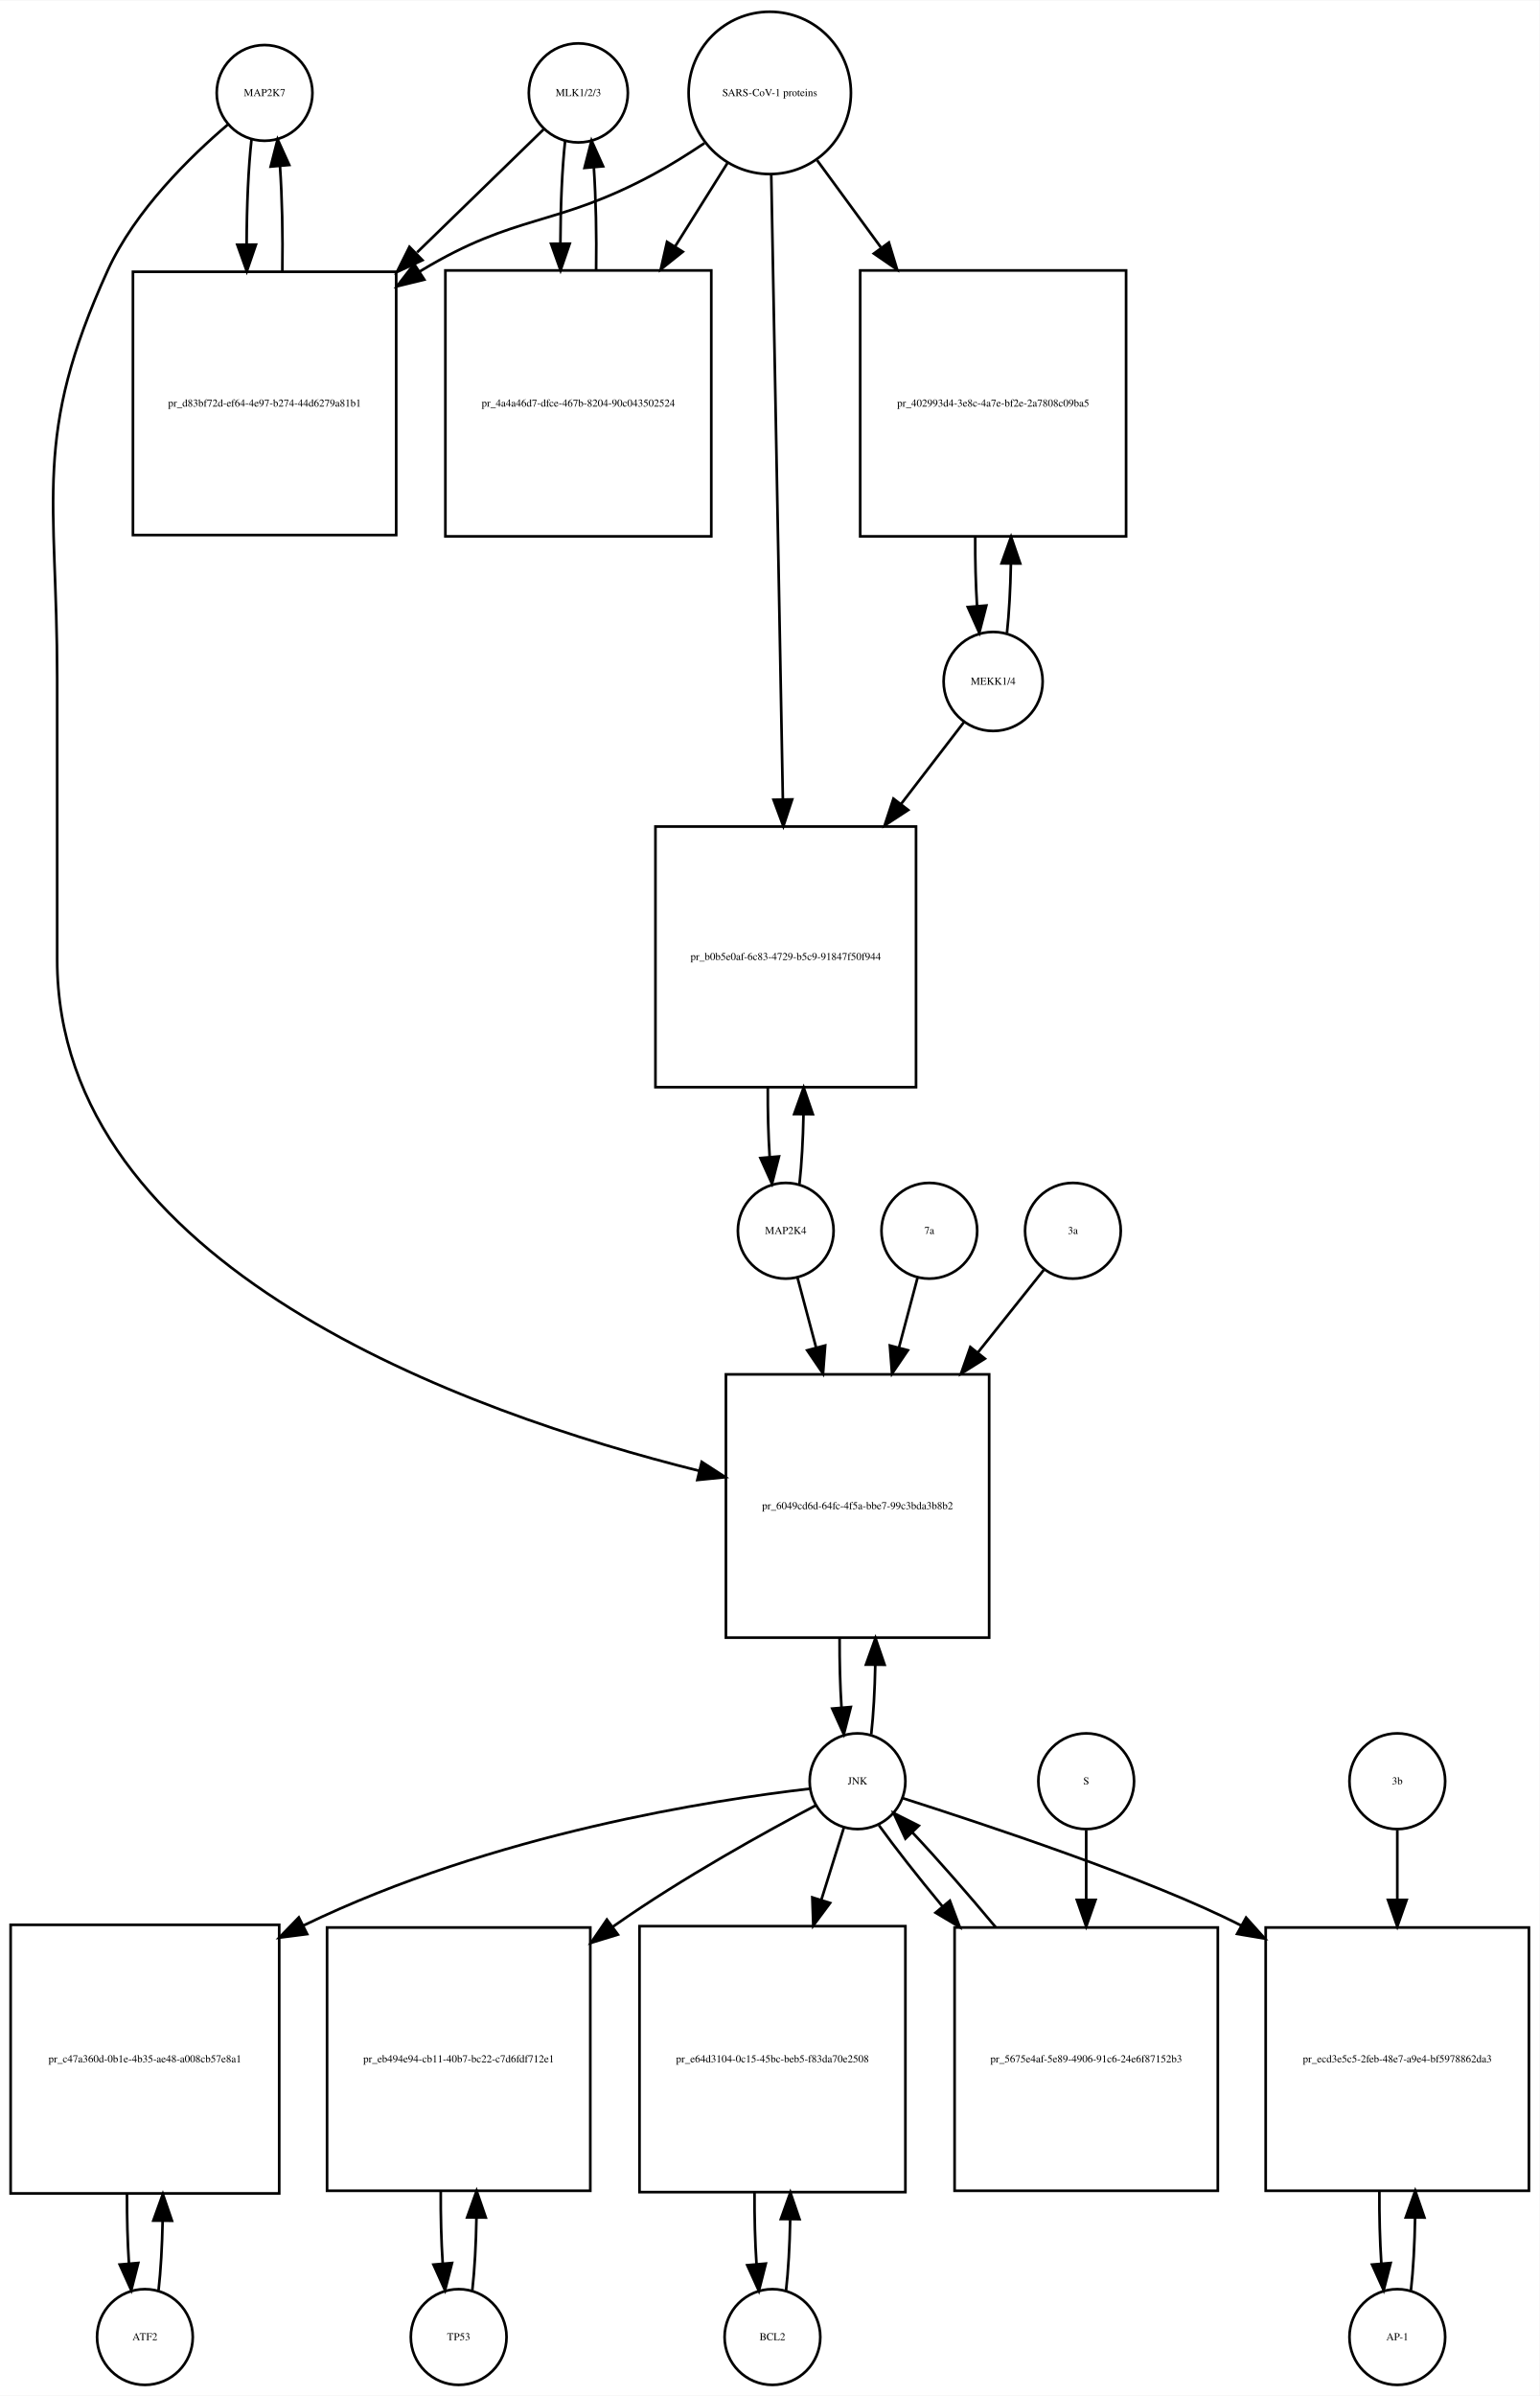
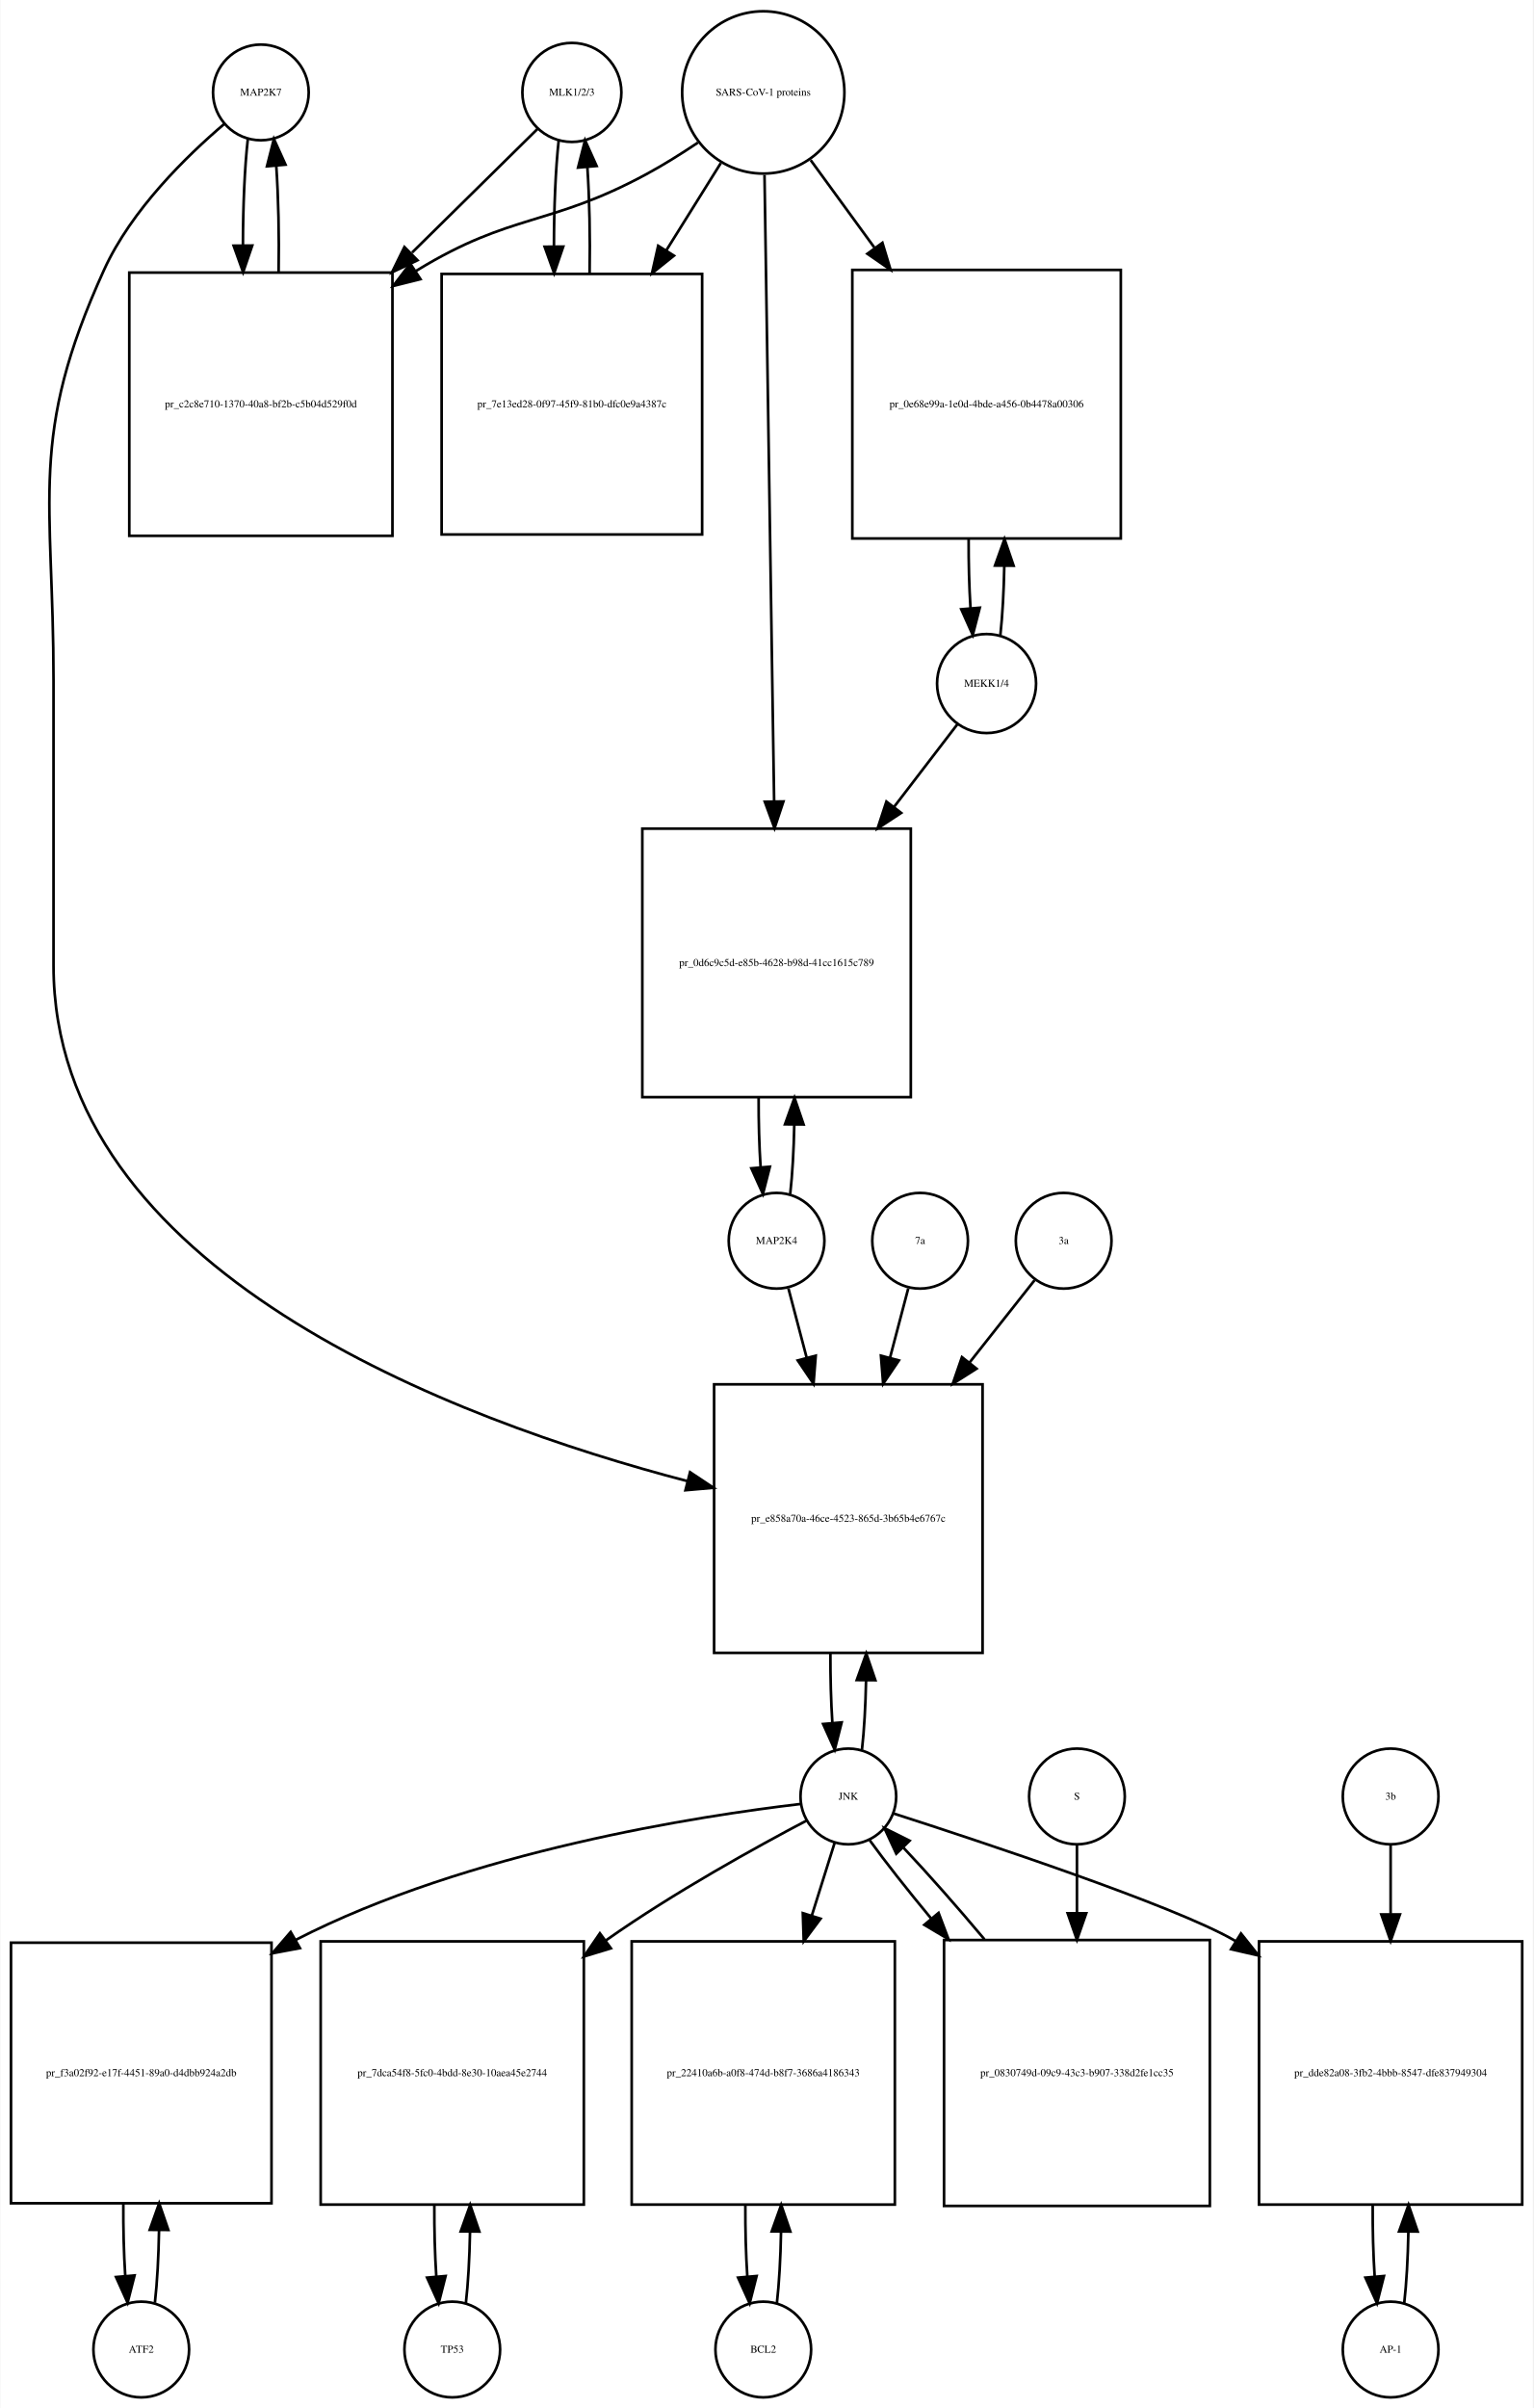
- <svg xmlns="http://www.w3.org/2000/svg" width="579pt" height="901pt" viewBox="0.00 0.00 579.00 900.64">
-   <g id="graph0" class="graph" transform="scale(1 1) rotate(0) translate(4 896.641)">
-     <polygon fill="white" stroke="none" points="-4,4 -4,-896.641 575,-896.641 575,4 -4,4" />
+ <svg xmlns="http://www.w3.org/2000/svg" width="577pt" height="906pt" viewBox="0.00 0.00 576.50 905.64">
+   <g id="graph0" class="graph" transform="scale(1 1) rotate(0) translate(4 901.641)">
+     <polygon fill="white" stroke="none" points="-4,4 -4,-901.641 572.5,-901.641 572.5,4 -4,4" />
    <g id="node1" class="node">
-       <ellipse fill="none" stroke="black" cx="95.5" cy="-861.882" rx="18" ry="18" />
-       <text text-anchor="middle" x="95.5" y="-860.682" font-family="Times,serif" font-size="4.00">MAP2K7</text>
+       <ellipse fill="none" stroke="black" cx="94" cy="-866.882" rx="18" ry="18" />
+       <text text-anchor="middle" x="94" y="-865.682" font-family="Times,serif" font-size="4.00">MAP2K7</text>
    </g>
    <g id="node2" class="node">
-       <polygon fill="none" stroke="black" points="145,-794.623 46,-794.623 46,-695.623 145,-695.623 145,-794.623" />
-       <text text-anchor="middle" x="95.5" y="-743.923" font-family="Times,serif" font-size="4.00">pr_d83bf72d-ef64-4e97-b274-44d6279a81b1</text>
+       <polygon fill="none" stroke="black" points="143.5,-799.123 44.5,-799.123 44.5,-700.123 143.5,-700.123 143.5,-799.123" />
+       <text text-anchor="middle" x="94" y="-748.423" font-family="Times,serif" font-size="4.00">pr_c2c8e710-1370-40a8-bf2b-c5b04d529f0d</text>
    </g>
    <g id="edge1" class="edge">
-       <path fill="none" stroke="black" d="M90.599,-844.44C89.404,-833.865 88.788,-819.42 88.752,-804.858" />
-       <polygon fill="black" stroke="black" points="92.252,-804.828 88.819,-794.804 85.252,-804.78 92.252,-804.828" />
+       <path fill="none" stroke="black" d="M89.099,-849.368C87.898,-838.697 87.282,-824.101 87.251,-809.405" />
+       <polygon fill="black" stroke="black" points="90.752,-809.287 87.324,-799.262 83.752,-809.237 90.752,-809.287" />
    </g>
    <g id="node20" class="node">
-       <polygon fill="none" stroke="black" points="368,-380 269,-380 269,-281 368,-281 368,-380" />
-       <text text-anchor="middle" x="318.5" y="-329.3" font-family="Times,serif" font-size="4.00">pr_6049cd6d-64fc-4f5a-bbe7-99c3bda3b8b2</text>
+       <polygon fill="none" stroke="black" points="365.5,-381 264.5,-381 264.5,-280 365.5,-280 365.5,-381" />
+       <text text-anchor="middle" x="315" y="-329.3" font-family="Times,serif" font-size="4.00">pr_e858a70a-46ce-4523-865d-3b65b4e6767c</text>
    </g>
    <g id="edge2" class="edge">
-       <path fill="none" stroke="black" d="M81.641,-849.942C67.687,-838.064 46.795,-817.738 36.5,-795.123 8.008,-732.533 17.5,-710.332 17.5,-641.562 17.5,-641.562 17.5,-641.562 17.5,-536 17.5,-420.419 171.226,-365.595 258.959,-343.718" />
-       <polygon fill="black" stroke="black" points="259.902,-347.091 268.796,-341.334 258.253,-340.288 259.902,-347.091" />
+       <path fill="none" stroke="black" d="M80.138,-854.944C66.18,-843.067 45.286,-822.742 35,-800.123 6.35,-737.12 16,-714.773 16,-645.562 16,-645.562 16,-645.562 16,-538.5 16,-423.602 167.102,-367.453 254.473,-344.591" />
+       <polygon fill="black" stroke="black" points="255.451,-347.953 264.279,-342.094 253.724,-341.17 255.451,-347.953" />
    </g>
    <g id="edge3" class="edge">
-       <path fill="none" stroke="black" d="M102.181,-794.804C102.399,-808.388 102.102,-822.638 101.291,-834.413" />
-       <polygon fill="black" stroke="black" points="97.799,-834.17 100.401,-844.44 104.771,-834.789 97.799,-834.17" />
+       <path fill="none" stroke="black" d="M100.676,-799.262C100.902,-812.962 100.608,-827.356 99.794,-839.246" />
+       <polygon fill="black" stroke="black" points="96.294,-839.099 98.901,-849.368 103.267,-839.715 96.294,-839.099" />
    </g>
    <g id="node3" class="node">
-       <ellipse fill="none" stroke="black" cx="213.5" cy="-861.882" rx="18.623" ry="18.623" />
-       <text text-anchor="middle" x="213.5" y="-860.682" font-family="Times,serif" font-size="4.00">MLK1/2/3</text>
+       <ellipse fill="none" stroke="black" cx="211" cy="-866.882" rx="18.623" ry="18.623" />
+       <text text-anchor="middle" x="211" y="-865.682" font-family="Times,serif" font-size="4.00">MLK1/2/3</text>
    </g>
    <g id="edge4" class="edge">
-       <path fill="none" stroke="black" d="M200.421,-848.163C188.713,-836.776 170.69,-819.248 152.866,-801.913" />
-       <polygon fill="black" stroke="black" points="154.867,-798.977 145.258,-794.515 149.987,-803.996 154.867,-798.977" />
+       <path fill="none" stroke="black" d="M198.032,-853.107C186.423,-841.671 168.552,-824.066 150.88,-806.656" />
+       <polygon fill="black" stroke="black" points="152.917,-803.75 143.336,-799.225 148.004,-808.737 152.917,-803.75" />
    </g>
    <g id="node5" class="node">
-       <polygon fill="none" stroke="black" points="263.5,-795.123 163.5,-795.123 163.5,-695.123 263.5,-695.123 263.5,-795.123" />
-       <text text-anchor="middle" x="213.5" y="-743.923" font-family="Times,serif" font-size="4.00">pr_4a4a46d7-dfce-467b-8204-90c043502524</text>
+       <polygon fill="none" stroke="black" points="260,-798.623 162,-798.623 162,-700.623 260,-700.623 260,-798.623" />
+       <text text-anchor="middle" x="211" y="-748.423" font-family="Times,serif" font-size="4.00">pr_7e13ed28-0f97-45f9-81b0-dfc0e9a4387c</text>
    </g>
    <g id="edge5" class="edge">
-       <path fill="none" stroke="black" d="M208.545,-843.949C207.401,-833.564 206.803,-819.582 206.753,-805.443" />
-       <polygon fill="black" stroke="black" points="210.255,-805.189 206.814,-795.168 203.255,-805.148 210.255,-805.189" />
+       <path fill="none" stroke="black" d="M206.045,-848.875C204.867,-838.14 204.269,-823.578 204.25,-808.956" />
+       <polygon fill="black" stroke="black" points="207.751,-808.897 204.33,-798.869 200.751,-808.841 207.751,-808.897" />
    </g>
    <g id="node4" class="node">
-       <ellipse fill="none" stroke="black" cx="285.5" cy="-861.882" rx="30.52" ry="30.52" />
-       <text text-anchor="middle" x="285.5" y="-860.682" font-family="Times,serif" font-size="4.00">SARS-CoV-1 proteins</text>
+       <ellipse fill="none" stroke="black" cx="283" cy="-866.882" rx="30.52" ry="30.52" />
+       <text text-anchor="middle" x="283" y="-865.682" font-family="Times,serif" font-size="4.00">SARS-CoV-1 proteins</text>
    </g>
    <g id="edge6" class="edge">
-       <path fill="none" stroke="black" d="M260.918,-842.981C254.731,-838.835 247.997,-834.618 241.5,-831.123 204.647,-811.3 190.334,-816.735 154.5,-795.123 154.308,-795.007 154.115,-794.89 153.923,-794.773" />
-       <polygon fill="black" stroke="black" points="155.569,-791.669 145.279,-789.146 151.75,-797.535 155.569,-791.669" />
+       <path fill="none" stroke="black" d="M258.408,-848C252.221,-843.853 245.49,-839.631 239,-836.123 202.549,-816.419 188.385,-821.684 153,-800.123 152.711,-799.947 152.422,-799.77 152.133,-799.591" />
+       <polygon fill="black" stroke="black" points="154.045,-796.659 143.769,-794.078 150.192,-802.504 154.045,-796.659" />
    </g>
    <g id="edge7" class="edge">
-       <path fill="none" stroke="black" d="M269.521,-835.413C263.702,-826.139 256.86,-815.233 249.994,-804.29" />
-       <polygon fill="black" stroke="black" points="252.781,-802.146 244.501,-795.535 246.851,-805.866 252.781,-802.146" />
+       <path fill="none" stroke="black" d="M267.021,-840.303C260.946,-830.578 253.757,-819.069 246.589,-807.594" />
+       <polygon fill="black" stroke="black" points="249.397,-805.483 241.13,-798.856 243.46,-809.192 249.397,-805.483" />
    </g>
    <g id="node17" class="node">
-       <polygon fill="none" stroke="black" points="419.5,-795.123 319.5,-795.123 319.5,-695.123 419.5,-695.123 419.5,-795.123" />
-       <text text-anchor="middle" x="369.5" y="-743.923" font-family="Times,serif" font-size="4.00">pr_402993d4-3e8c-4a7e-bf2e-2a7808c09ba5</text>
+       <polygon fill="none" stroke="black" points="417.5,-800.123 316.5,-800.123 316.5,-699.123 417.5,-699.123 417.5,-800.123" />
+       <text text-anchor="middle" x="367" y="-748.423" font-family="Times,serif" font-size="4.00">pr_0e68e99a-1e0d-4bde-a456-0b4478a00306</text>
    </g>
    <g id="edge8" class="edge">
-       <path fill="none" stroke="black" d="M303.314,-836.545C310.367,-826.909 318.801,-815.387 327.248,-803.847" />
-       <polygon fill="black" stroke="black" points="330.299,-805.604 333.381,-795.468 324.651,-801.47 330.299,-805.604" />
+       <path fill="none" stroke="black" d="M300.814,-841.439C307.867,-831.761 316.301,-820.189 324.748,-808.599" />
+       <polygon fill="black" stroke="black" points="327.82,-810.326 330.881,-800.183 322.163,-806.203 327.82,-810.326" />
    </g>
    <g id="node19" class="node">
-       <polygon fill="none" stroke="black" points="340.5,-586 242.5,-586 242.5,-488 340.5,-488 340.5,-586" />
-       <text text-anchor="middle" x="291.5" y="-535.8" font-family="Times,serif" font-size="4.00">pr_b0b5e0af-6c83-4729-b5c9-91847f50f944</text>
+       <polygon fill="none" stroke="black" points="338.5,-590 237.5,-590 237.5,-489 338.5,-489 338.5,-590" />
+       <text text-anchor="middle" x="288" y="-538.3" font-family="Times,serif" font-size="4.00">pr_0d6c9c5d-e85b-4628-b98d-41cc1615c789</text>
    </g>
    <g id="edge9" class="edge">
-       <path fill="none" stroke="black" d="M286.054,-831.085C287.043,-777.85 289.13,-665.522 290.414,-596.428" />
-       <polygon fill="black" stroke="black" points="293.919,-596.206 290.605,-586.143 286.92,-596.076 293.919,-596.206" />
+       <path fill="none" stroke="black" d="M283.461,-835.854C284.281,-782.506 286.006,-670.271 287.077,-600.55" />
+       <polygon fill="black" stroke="black" points="290.583,-600.215 287.237,-590.162 283.584,-600.107 290.583,-600.215" />
    </g>
    <g id="edge10" class="edge">
-       <path fill="none" stroke="black" d="M220.186,-795.168C220.389,-808.365 220.107,-822.163 219.34,-833.688" />
-       <polygon fill="black" stroke="black" points="215.827,-833.685 218.455,-843.949 222.801,-834.287 215.827,-833.685" />
+       <path fill="none" stroke="black" d="M217.67,-798.869C217.904,-812.485 217.624,-826.819 216.83,-838.72" />
+       <polygon fill="black" stroke="black" points="213.326,-838.612 215.955,-848.875 220.3,-839.213 213.326,-838.612" />
    </g>
    <g id="node6" class="node">
-       <ellipse fill="none" stroke="black" cx="50.5" cy="-18" rx="18" ry="18" />
-       <text text-anchor="middle" x="50.5" y="-16.8" font-family="Times,serif" font-size="4.00">ATF2</text>
+       <ellipse fill="none" stroke="black" cx="49" cy="-18" rx="18" ry="18" />
+       <text text-anchor="middle" x="49" y="-16.8" font-family="Times,serif" font-size="4.00">ATF2</text>
    </g>
    <g id="node7" class="node">
-       <polygon fill="none" stroke="black" points="101,-173 0,-173 0,-72 101,-72 101,-173" />
-       <text text-anchor="middle" x="50.5" y="-121.3" font-family="Times,serif" font-size="4.00">pr_c47a360d-0b1e-4b35-ae48-a008cb57e8a1</text>
+       <polygon fill="none" stroke="black" points="98,-171 7.10543e-15,-171 7.10543e-15,-73 98,-73 98,-171" />
+       <text text-anchor="middle" x="49" y="-120.8" font-family="Times,serif" font-size="4.00">pr_f3a02f92-e17f-4451-89a0-d4dbb924a2db</text>
    </g>
    <g id="edge11" class="edge">
-       <path fill="none" stroke="black" d="M55.628,-35.582C56.462,-42.947 56.975,-52.111 57.166,-61.684" />
-       <polygon fill="black" stroke="black" points="53.666,-61.78 57.247,-71.751 60.666,-61.723 53.666,-61.78" />
+       <path fill="none" stroke="black" d="M54.139,-35.597C55.009,-43.28 55.526,-52.913 55.692,-62.917" />
+       <polygon fill="black" stroke="black" points="52.192,-63.004 55.74,-72.987 59.192,-62.97 52.192,-63.004" />
    </g>
    <g id="edge12" class="edge">
-       <path fill="none" stroke="black" d="M43.753,-71.751C43.722,-62.774 43.967,-53.735 44.489,-45.738" />
-       <polygon fill="black" stroke="black" points="47.993,-45.848 45.372,-35.582 41.019,-45.242 47.993,-45.848" />
+       <path fill="none" stroke="black" d="M42.26,-72.987C42.196,-63.646 42.434,-54.17 42.975,-45.82" />
+       <polygon fill="black" stroke="black" points="46.485,-45.862 43.861,-35.597 39.511,-45.258 46.485,-45.862" />
    </g>
    <g id="node8" class="node">
-       <ellipse fill="none" stroke="black" cx="318.5" cy="-227" rx="18" ry="18" />
-       <text text-anchor="middle" x="318.5" y="-225.8" font-family="Times,serif" font-size="4.00">JNK</text>
+       <ellipse fill="none" stroke="black" cx="315" cy="-226" rx="18" ry="18" />
+       <text text-anchor="middle" x="315" y="-224.8" font-family="Times,serif" font-size="4.00">JNK</text>
    </g>
    <g id="edge13" class="edge">
-       <path fill="none" stroke="black" d="M300.488,-224.174C264.607,-219.988 182.115,-207.598 110.173,-172.767" />
-       <polygon fill="black" stroke="black" points="111.512,-169.523 101.004,-168.173 108.377,-175.782 111.512,-169.523" />
+       <path fill="none" stroke="black" d="M297.065,-223.174C259.811,-218.808 172.103,-205.521 107,-172 106.908,-171.953 106.817,-171.906 106.725,-171.858" />
+       <polygon fill="black" stroke="black" points="108.705,-168.959 98.292,-167.004 105.213,-175.026 108.705,-168.959" />
    </g>
    <g id="node10" class="node">
-       <polygon fill="none" stroke="black" points="218,-172 119,-172 119,-73 218,-73 218,-172" />
-       <text text-anchor="middle" x="168.5" y="-121.3" font-family="Times,serif" font-size="4.00">pr_eb494e94-cb11-40b7-bc22-c7d6fdf712e1</text>
+       <polygon fill="none" stroke="black" points="215.5,-171.5 116.5,-171.5 116.5,-72.5 215.5,-72.5 215.5,-171.5" />
+       <text text-anchor="middle" x="166" y="-120.8" font-family="Times,serif" font-size="4.00">pr_7dca54f8-5fc0-4bdd-8e30-10aea45e2744</text>
    </g>
    <g id="edge14" class="edge">
-       <path fill="none" stroke="black" d="M302.872,-217.954C284.339,-208.175 252.777,-190.769 227.5,-173 227.117,-172.731 226.734,-172.46 226.35,-172.187" />
-       <polygon fill="black" stroke="black" points="228.379,-169.334 218.249,-166.23 224.231,-174.974 228.379,-169.334" />
+       <path fill="none" stroke="black" d="M299.361,-216.969C280.818,-207.205 249.247,-189.813 224,-172 223.912,-171.938 223.825,-171.876 223.737,-171.814" />
+       <polygon fill="black" stroke="black" points="225.678,-168.897 215.545,-165.802 221.536,-174.54 225.678,-168.897" />
    </g>
    <g id="node12" class="node">
-       <polygon fill="none" stroke="black" points="336.5,-172.5 236.5,-172.5 236.5,-72.5 336.5,-72.5 336.5,-172.5" />
-       <text text-anchor="middle" x="286.5" y="-121.3" font-family="Times,serif" font-size="4.00">pr_e64d3104-0c15-45bc-beb5-f83da70e2508</text>
+       <polygon fill="none" stroke="black" points="332.5,-171.5 233.5,-171.5 233.5,-72.5 332.5,-72.5 332.5,-171.5" />
+       <text text-anchor="middle" x="283" y="-120.8" font-family="Times,serif" font-size="4.00">pr_22410a6b-a0f8-474d-b8f7-3686a4186343</text>
    </g>
    <g id="edge15" class="edge">
-       <path fill="none" stroke="black" d="M313.359,-209.532C310.975,-201.898 307.984,-192.315 304.87,-182.34" />
-       <polygon fill="black" stroke="black" points="308.183,-181.21 301.862,-172.707 301.501,-183.296 308.183,-181.21" />
+       <path fill="none" stroke="black" d="M309.859,-208.612C307.449,-200.93 304.416,-191.265 301.265,-181.218" />
+       <polygon fill="black" stroke="black" points="304.555,-180.015 298.222,-171.522 297.876,-182.111 304.555,-180.015" />
    </g>
    <g id="node14" class="node">
-       <polygon fill="none" stroke="black" points="571,-172 472,-172 472,-73 571,-73 571,-172" />
-       <text text-anchor="middle" x="521.5" y="-121.3" font-family="Times,serif" font-size="4.00">pr_ecd3e5c5-2feb-48e7-a9e4-bf5978862da3</text>
+       <polygon fill="none" stroke="black" points="568.5,-171.5 469.5,-171.5 469.5,-72.5 568.5,-72.5 568.5,-171.5" />
+       <text text-anchor="middle" x="519" y="-120.8" font-family="Times,serif" font-size="4.00">pr_dde82a08-3fb2-4bbb-8547-dfe837949304</text>
    </g>
    <g id="edge16" class="edge">
-       <path fill="none" stroke="black" d="M335.431,-220.651C365.762,-210.943 428.792,-190.178 462.894,-172.67" />
-       <polygon fill="black" stroke="black" points="464.618,-175.715 471.694,-167.829 461.245,-169.582 464.618,-175.715" />
+       <path fill="none" stroke="black" d="M331.916,-219.625C365.072,-208.958 437.344,-185.024 460,-172 460.195,-171.888 460.39,-171.775 460.584,-171.662" />
+       <polygon fill="black" stroke="black" points="462.707,-174.462 469.312,-166.179 458.983,-168.535 462.707,-174.462" />
    </g>
    <g id="edge17" class="edge">
-       <path fill="none" stroke="black" d="M323.654,-244.647C324.488,-252.033 324.995,-261.213 325.175,-270.78" />
-       <polygon fill="black" stroke="black" points="321.676,-270.855 325.245,-280.831 328.676,-270.807 321.676,-270.855" />
+       <path fill="none" stroke="black" d="M320.128,-243.582C320.962,-250.947 321.475,-260.111 321.665,-269.684" />
+       <polygon fill="black" stroke="black" points="318.166,-269.78 321.747,-279.751 325.166,-269.723 318.166,-269.78" />
    </g>
    <g id="node23" class="node">
-       <polygon fill="none" stroke="black" points="454,-172 355,-172 355,-73 454,-73 454,-172" />
-       <text text-anchor="middle" x="404.5" y="-121.3" font-family="Times,serif" font-size="4.00">pr_5675e4af-5e89-4906-91c6-24e6f87152b3</text>
+       <polygon fill="none" stroke="black" points="451,-172 351,-172 351,-72 451,-72 451,-172" />
+       <text text-anchor="middle" x="401" y="-120.8" font-family="Times,serif" font-size="4.00">pr_0830749d-09c9-43c3-b907-338d2fe1cc35</text>
    </g>
    <g id="edge18" class="edge">
-       <path fill="none" stroke="black" d="M326.552,-210.432C332.571,-202.06 341.142,-191.165 350.431,-179.934" />
-       <polygon fill="black" stroke="black" points="353.225,-182.05 356.954,-172.133 347.854,-177.56 353.225,-182.05" />
+       <path fill="none" stroke="black" d="M323.052,-209.508C328.883,-201.436 337.111,-191.008 346.065,-180.202" />
+       <polygon fill="black" stroke="black" points="348.95,-182.209 352.69,-172.296 343.585,-177.713 348.95,-182.209" />
    </g>
    <g id="node9" class="node">
-       <ellipse fill="none" stroke="black" cx="168.5" cy="-18" rx="18" ry="18" />
-       <text text-anchor="middle" x="168.5" y="-16.8" font-family="Times,serif" font-size="4.00">TP53</text>
+       <ellipse fill="none" stroke="black" cx="166" cy="-18" rx="18" ry="18" />
+       <text text-anchor="middle" x="166" y="-16.8" font-family="Times,serif" font-size="4.00">TP53</text>
    </g>
    <g id="edge19" class="edge">
-       <path fill="none" stroke="black" d="M173.626,-35.566C174.496,-43.238 175.017,-52.864 175.187,-62.873" />
-       <polygon fill="black" stroke="black" points="171.688,-62.971 175.242,-72.951 178.688,-62.933 171.688,-62.971" />
+       <path fill="none" stroke="black" d="M171.113,-35.374C171.974,-42.882 172.496,-52.286 172.677,-62.091" />
+       <polygon fill="black" stroke="black" points="169.179,-62.413 172.743,-72.39 176.179,-62.368 169.179,-62.413" />
    </g>
    <g id="edge20" class="edge">
-       <path fill="none" stroke="black" d="M161.758,-72.951C161.701,-63.597 161.943,-54.122 162.487,-45.779" />
-       <polygon fill="black" stroke="black" points="165.995,-45.832 163.374,-35.566 159.021,-45.226 165.995,-45.832" />
+       <path fill="none" stroke="black" d="M159.257,-72.39C159.205,-63.114 159.452,-53.732 159.998,-45.476" />
+       <polygon fill="black" stroke="black" points="163.497,-45.642 160.887,-35.374 156.524,-45.029 163.497,-45.642" />
    </g>
    <g id="node11" class="node">
-       <ellipse fill="none" stroke="black" cx="286.5" cy="-18" rx="18" ry="18" />
-       <text text-anchor="middle" x="286.5" y="-16.8" font-family="Times,serif" font-size="4.00">BCL2</text>
+       <ellipse fill="none" stroke="black" cx="283" cy="-18" rx="18" ry="18" />
+       <text text-anchor="middle" x="283" y="-16.8" font-family="Times,serif" font-size="4.00">BCL2</text>
    </g>
    <g id="edge21" class="edge">
-       <path fill="none" stroke="black" d="M291.6,-35.342C292.462,-42.84 292.986,-52.236 293.172,-62.044" />
-       <polygon fill="black" stroke="black" points="289.675,-62.376 293.245,-72.352 296.674,-62.327 289.675,-62.376" />
+       <path fill="none" stroke="black" d="M288.113,-35.374C288.974,-42.882 289.496,-52.286 289.677,-62.091" />
+       <polygon fill="black" stroke="black" points="286.179,-62.413 289.743,-72.39 293.179,-62.368 286.179,-62.413" />
    </g>
    <g id="edge22" class="edge">
-       <path fill="none" stroke="black" d="M279.755,-72.352C279.71,-63.063 279.962,-53.683 280.509,-45.433" />
-       <polygon fill="black" stroke="black" points="284.007,-45.611 281.4,-35.342 277.034,-44.996 284.007,-45.611" />
+       <path fill="none" stroke="black" d="M276.257,-72.39C276.205,-63.114 276.452,-53.732 276.998,-45.476" />
+       <polygon fill="black" stroke="black" points="280.497,-45.642 277.887,-35.374 273.524,-45.029 280.497,-45.642" />
    </g>
    <g id="node13" class="node">
-       <ellipse fill="none" stroke="black" cx="521.5" cy="-18" rx="18" ry="18" />
-       <text text-anchor="middle" x="521.5" y="-16.8" font-family="Times,serif" font-size="4.00">AP-1</text>
+       <ellipse fill="none" stroke="black" cx="519" cy="-18" rx="18" ry="18" />
+       <text text-anchor="middle" x="519" y="-16.8" font-family="Times,serif" font-size="4.00">AP-1</text>
    </g>
    <g id="edge23" class="edge">
-       <path fill="none" stroke="black" d="M526.626,-35.566C527.496,-43.238 528.017,-52.864 528.187,-62.873" />
-       <polygon fill="black" stroke="black" points="524.688,-62.971 528.242,-72.951 531.688,-62.933 524.688,-62.971" />
+       <path fill="none" stroke="black" d="M524.113,-35.374C524.974,-42.882 525.496,-52.286 525.677,-62.091" />
+       <polygon fill="black" stroke="black" points="522.179,-62.413 525.743,-72.39 529.179,-62.368 522.179,-62.413" />
    </g>
    <g id="edge24" class="edge">
-       <path fill="none" stroke="black" d="M514.758,-72.951C514.701,-63.597 514.943,-54.122 515.487,-45.779" />
-       <polygon fill="black" stroke="black" points="518.995,-45.832 516.374,-35.566 512.021,-45.226 518.995,-45.832" />
+       <path fill="none" stroke="black" d="M512.257,-72.39C512.205,-63.114 512.452,-53.732 512.998,-45.476" />
+       <polygon fill="black" stroke="black" points="516.497,-45.642 513.887,-35.374 509.524,-45.029 516.497,-45.642" />
    </g>
    <g id="node15" class="node">
-       <ellipse fill="none" stroke="black" cx="521.5" cy="-227" rx="18" ry="18" />
-       <text text-anchor="middle" x="521.5" y="-225.8" font-family="Times,serif" font-size="4.00">3b</text>
+       <ellipse fill="none" stroke="black" cx="519" cy="-226" rx="18" ry="18" />
+       <text text-anchor="middle" x="519" y="-224.8" font-family="Times,serif" font-size="4.00">3b</text>
    </g>
    <g id="edge25" class="edge">
-       <path fill="none" stroke="black" d="M521.5,-208.612C521.5,-201.151 521.5,-191.958 521.5,-182.401" />
-       <polygon fill="black" stroke="black" points="525,-182.367 521.5,-172.367 518,-182.367 525,-182.367" />
+       <path fill="none" stroke="black" d="M519,-207.697C519,-200.351 519,-191.316 519,-181.913" />
+       <polygon fill="black" stroke="black" points="522.5,-181.629 519,-171.629 515.5,-181.629 522.5,-181.629" />
    </g>
    <g id="node16" class="node">
-       <ellipse fill="none" stroke="black" cx="369.5" cy="-640.562" rx="18.623" ry="18.623" />
-       <text text-anchor="middle" x="369.5" y="-639.362" font-family="Times,serif" font-size="4.00">MEKK1/4</text>
+       <ellipse fill="none" stroke="black" cx="367" cy="-644.562" rx="18.623" ry="18.623" />
+       <text text-anchor="middle" x="367" y="-643.362" font-family="Times,serif" font-size="4.00">MEKK1/4</text>
    </g>
    <g id="edge26" class="edge">
-       <path fill="none" stroke="black" d="M374.706,-658.856C375.505,-666.199 375.994,-675.233 376.173,-684.646" />
-       <polygon fill="black" stroke="black" points="372.675,-684.97 376.245,-694.945 379.675,-684.921 372.675,-684.97" />
+       <path fill="none" stroke="black" d="M372.193,-662.823C373.001,-670.233 373.494,-679.373 373.674,-688.897" />
+       <polygon fill="black" stroke="black" points="370.174,-688.929 373.746,-698.904 377.173,-688.878 370.174,-688.929" />
    </g>
    <g id="edge27" class="edge">
-       <path fill="none" stroke="black" d="M358.654,-625.44C352.26,-617.114 343.704,-605.974 334.845,-594.439" />
-       <polygon fill="black" stroke="black" points="337.554,-592.219 328.687,-586.42 332.002,-596.483 337.554,-592.219" />
+       <path fill="none" stroke="black" d="M356.015,-629.231C349.608,-620.873 341.058,-609.718 332.187,-598.146" />
+       <polygon fill="black" stroke="black" points="334.879,-595.904 326.018,-590.097 329.323,-600.163 334.879,-595.904" />
    </g>
    <g id="edge28" class="edge">
-       <path fill="none" stroke="black" d="M362.755,-694.945C362.712,-686.038 362.941,-677.047 363.442,-669.048" />
-       <polygon fill="black" stroke="black" points="366.949,-669.113 364.294,-658.856 359.973,-668.53 366.949,-669.113" />
+       <path fill="none" stroke="black" d="M360.254,-698.904C360.217,-689.986 360.451,-680.995 360.954,-673.003" />
+       <polygon fill="black" stroke="black" points="364.459,-673.08 361.807,-662.823 357.484,-672.495 364.459,-673.08" />
    </g>
    <g id="node18" class="node">
-       <ellipse fill="none" stroke="black" cx="291.5" cy="-434" rx="18" ry="18" />
-       <text text-anchor="middle" x="291.5" y="-432.8" font-family="Times,serif" font-size="4.00">MAP2K4</text>
+       <ellipse fill="none" stroke="black" cx="288" cy="-435" rx="18" ry="18" />
+       <text text-anchor="middle" x="288" y="-433.8" font-family="Times,serif" font-size="4.00">MAP2K4</text>
    </g>
    <g id="edge29" class="edge">
-       <path fill="none" stroke="black" d="M296.666,-451.678C297.5,-459.074 298.005,-468.261 298.18,-477.824" />
-       <polygon fill="black" stroke="black" points="294.68,-477.889 298.243,-487.866 301.68,-477.845 294.68,-477.889" />
+       <path fill="none" stroke="black" d="M293.128,-452.582C293.962,-459.947 294.475,-469.111 294.665,-478.684" />
+       <polygon fill="black" stroke="black" points="291.166,-478.78 294.747,-488.751 298.166,-478.723 291.166,-478.78" />
    </g>
    <g id="edge30" class="edge">
-       <path fill="none" stroke="black" d="M295.959,-416.239C297.936,-408.807 300.392,-399.574 302.948,-389.964" />
-       <polygon fill="black" stroke="black" points="306.336,-390.844 305.524,-380.28 299.571,-389.045 306.336,-390.844" />
+       <path fill="none" stroke="black" d="M292.459,-417.074C294.393,-409.731 296.785,-400.648 299.282,-391.17" />
+       <polygon fill="black" stroke="black" points="302.744,-391.768 301.907,-381.207 295.975,-389.985 302.744,-391.768" />
    </g>
    <g id="edge31" class="edge">
-       <path fill="none" stroke="black" d="M284.757,-487.866C284.707,-478.924 284.94,-469.883 285.455,-461.867" />
-       <polygon fill="black" stroke="black" points="288.962,-461.942 286.334,-451.678 281.988,-461.34 288.962,-461.942" />
+       <path fill="none" stroke="black" d="M281.253,-488.751C281.222,-479.774 281.467,-470.735 281.989,-462.738" />
+       <polygon fill="black" stroke="black" points="285.493,-462.848 282.872,-452.582 278.519,-462.242 285.493,-462.848" />
    </g>
    <g id="edge32" class="edge">
-       <path fill="none" stroke="black" d="M311.755,-280.831C311.712,-271.877 311.949,-262.836 312.467,-254.826" />
-       <polygon fill="black" stroke="black" points="315.972,-254.911 313.346,-244.647 308.998,-254.308 315.972,-254.911" />
+       <path fill="none" stroke="black" d="M308.253,-279.751C308.222,-270.774 308.467,-261.735 308.989,-253.738" />
+       <polygon fill="black" stroke="black" points="312.493,-253.848 309.872,-243.582 305.519,-253.242 312.493,-253.848" />
    </g>
    <g id="node21" class="node">
-       <ellipse fill="none" stroke="black" cx="345.5" cy="-434" rx="18" ry="18" />
-       <text text-anchor="middle" x="345.5" y="-432.8" font-family="Times,serif" font-size="4.00">7a</text>
+       <ellipse fill="none" stroke="black" cx="342" cy="-435" rx="18" ry="18" />
+       <text text-anchor="middle" x="342" y="-433.8" font-family="Times,serif" font-size="4.00">7a</text>
    </g>
    <g id="edge33" class="edge">
-       <path fill="none" stroke="black" d="M341.041,-416.239C339.064,-408.807 336.608,-399.574 334.052,-389.964" />
-       <polygon fill="black" stroke="black" points="337.429,-389.045 331.476,-380.28 330.664,-390.844 337.429,-389.045" />
+       <path fill="none" stroke="black" d="M337.541,-417.074C335.607,-409.731 333.215,-400.648 330.718,-391.17" />
+       <polygon fill="black" stroke="black" points="334.025,-389.985 328.093,-381.207 327.256,-391.768 334.025,-389.985" />
    </g>
    <g id="node22" class="node">
-       <ellipse fill="none" stroke="black" cx="399.5" cy="-434" rx="18" ry="18" />
-       <text text-anchor="middle" x="399.5" y="-432.8" font-family="Times,serif" font-size="4.00">3a</text>
+       <ellipse fill="none" stroke="black" cx="396" cy="-435" rx="18" ry="18" />
+       <text text-anchor="middle" x="396" y="-433.8" font-family="Times,serif" font-size="4.00">3a</text>
    </g>
    <g id="edge34" class="edge">
-       <path fill="none" stroke="black" d="M388.576,-419.311C381.98,-411.046 373.082,-399.896 363.844,-388.319" />
-       <polygon fill="black" stroke="black" points="366.39,-385.9 357.417,-380.266 360.919,-390.266 366.39,-385.9" />
+       <path fill="none" stroke="black" d="M385.076,-420.176C378.55,-411.918 369.771,-400.809 360.638,-389.252" />
+       <polygon fill="black" stroke="black" points="363.228,-386.885 354.282,-381.209 357.736,-391.225 363.228,-386.885" />
    </g>
    <g id="edge35" class="edge">
-       <path fill="none" stroke="black" d="M370.5,-172.058C359.925,-184.756 348.609,-197.675 339.181,-207.686" />
-       <polygon fill="black" stroke="black" points="336.512,-205.41 332.074,-215.031 341.543,-210.278 336.512,-205.41" />
+       <path fill="none" stroke="black" d="M366.203,-172.273C355.905,-184.545 344.972,-196.951 335.806,-206.643" />
+       <polygon fill="black" stroke="black" points="333.034,-204.474 328.574,-214.084 338.053,-209.352 333.034,-204.474" />
    </g>
    <g id="node24" class="node">
-       <ellipse fill="none" stroke="black" cx="404.5" cy="-227" rx="18" ry="18" />
-       <text text-anchor="middle" x="404.5" y="-225.8" font-family="Times,serif" font-size="4.00">S</text>
+       <ellipse fill="none" stroke="black" cx="401" cy="-226" rx="18" ry="18" />
+       <text text-anchor="middle" x="401" y="-224.8" font-family="Times,serif" font-size="4.00">S</text>
    </g>
    <g id="edge36" class="edge">
-       <path fill="none" stroke="black" d="M404.5,-208.612C404.5,-201.151 404.5,-191.958 404.5,-182.401" />
-       <polygon fill="black" stroke="black" points="408,-182.367 404.5,-172.367 401,-182.367 408,-182.367" />
+       <path fill="none" stroke="black" d="M401,-207.697C401,-200.434 401,-191.521 401,-182.234" />
+       <polygon fill="black" stroke="black" points="404.5,-182.07 401,-172.07 397.5,-182.07 404.5,-182.07" />
    </g>
  </g>
</svg>
